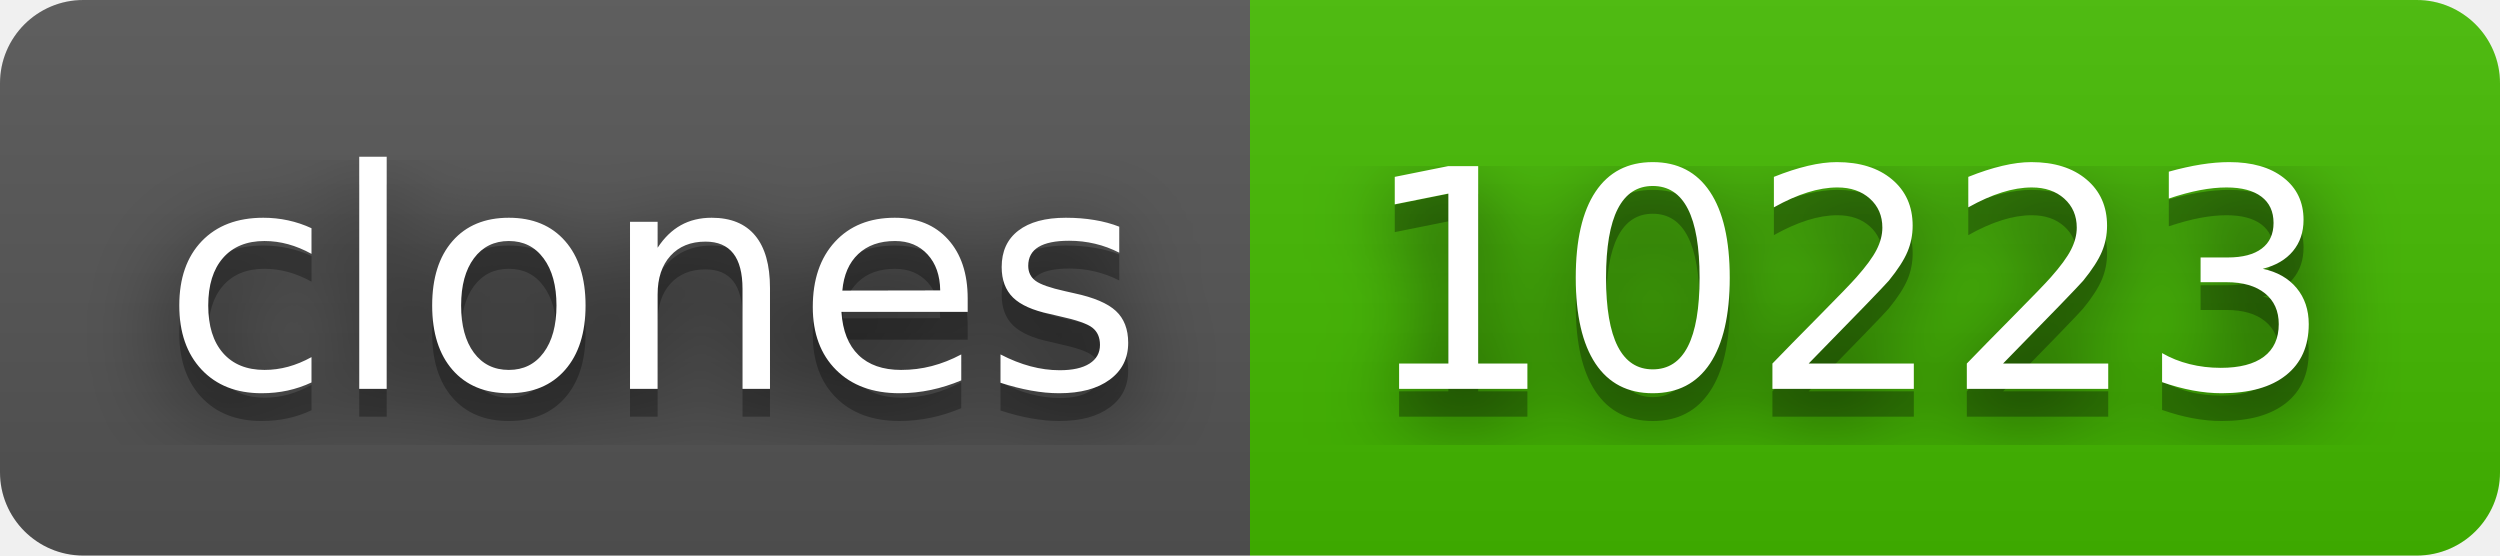
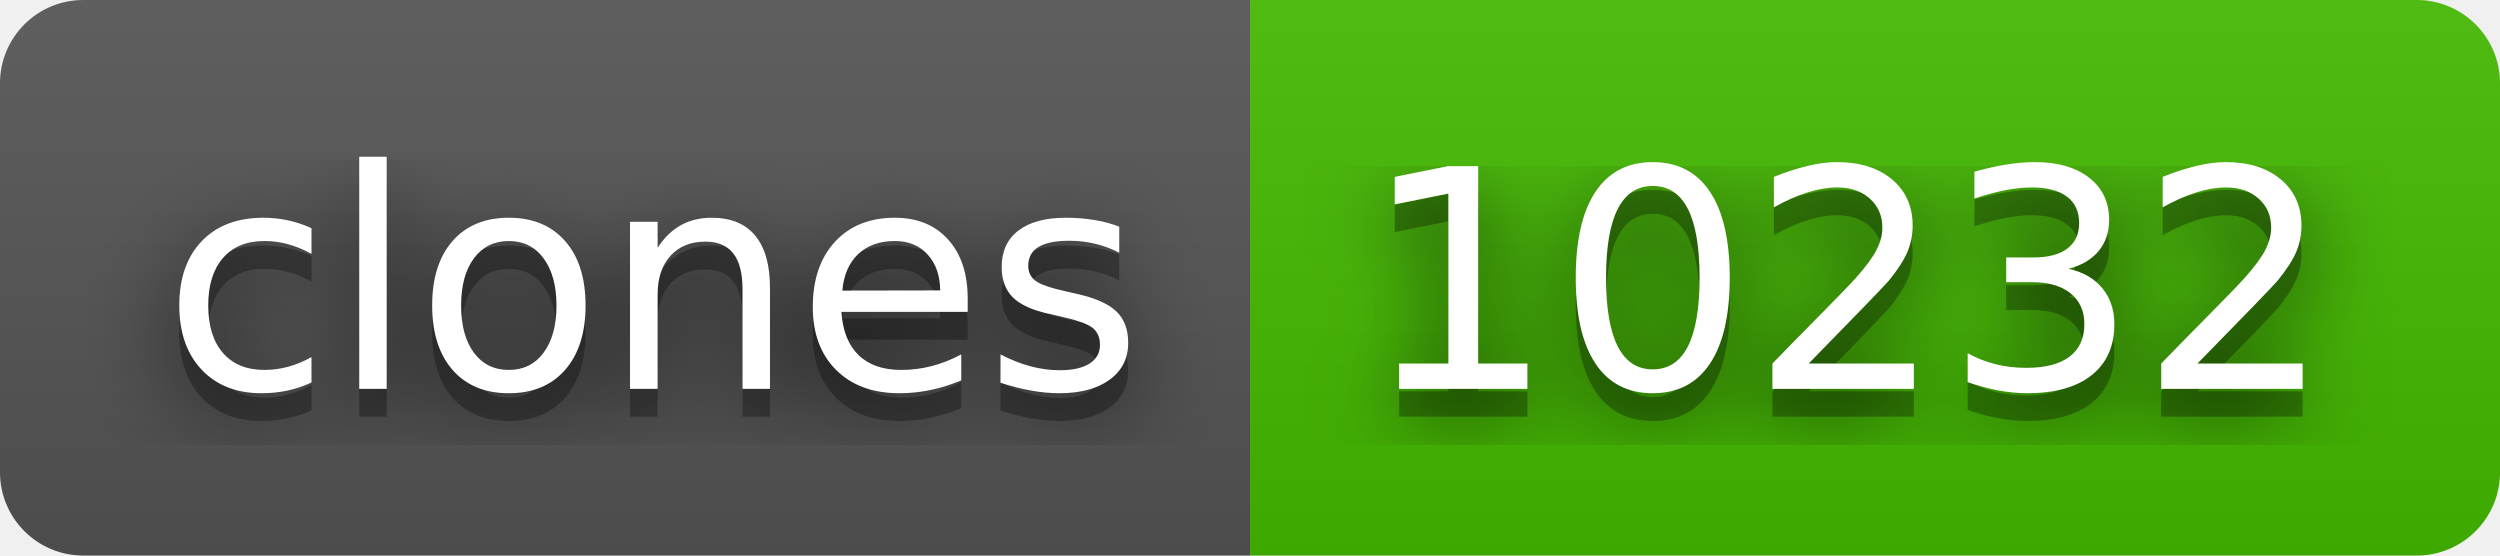
- <svg xmlns="http://www.w3.org/2000/svg" width="90" height="20" role="img" aria-label="clones: 10223">
+ <svg xmlns="http://www.w3.org/2000/svg" width="90" height="20" role="img" aria-label="clones: 10232">
  <filter id="blur">
    <feGaussianBlur stdDeviation="16" />
  </filter>
  <linearGradient id="s" x2="0" y2="100%">
    <stop offset="0" stop-color="#bbb" stop-opacity=".1" />
    <stop offset="1" stop-opacity=".1" />
  </linearGradient>
  <clipPath id="r">
    <rect width="90" height="20" rx="3" />
  </clipPath>
  <g clip-path="url(#r)">
    <rect width="45" height="20" fill="#555" />
    <rect x="45" width="45" height="20" fill="#4b0" />
    <rect width="90" height="20" fill="url(#s)" />
  </g>
  <g fill="#fff" text-anchor="middle" font-family="Verdana,Geneva,DejaVu Sans,sans-serif" text-rendering="geometricPrecision" font-size="110">
    <g transform="scale(.1)">
      <g aria-hidden="true" fill="#010101">
        <text x="235" y="150" fill-opacity=".8" filter="url(#blur)" textLength="350">clones</text>
        <text x="235" y="150" fill-opacity=".3" textLength="350">clones</text>
      </g>
      <text x="235" y="140" textLength="350">clones</text>
    </g>
    <g transform="scale(.1)">
      <g aria-hidden="true" fill="#010101">
-         <text x="665" y="150" fill-opacity=".8" filter="url(#blur)" textLength="350">10223</text>
-         <text x="665" y="150" fill-opacity=".3" textLength="350">10223</text>
+         <text x="665" y="150" fill-opacity=".8" filter="url(#blur)" textLength="350">10232</text>
+         <text x="665" y="150" fill-opacity=".3" textLength="350">10232</text>
      </g>
-       <text x="665" y="140" textLength="350">10223</text>
+       <text x="665" y="140" textLength="350">10232</text>
    </g>
  </g>
</svg>
